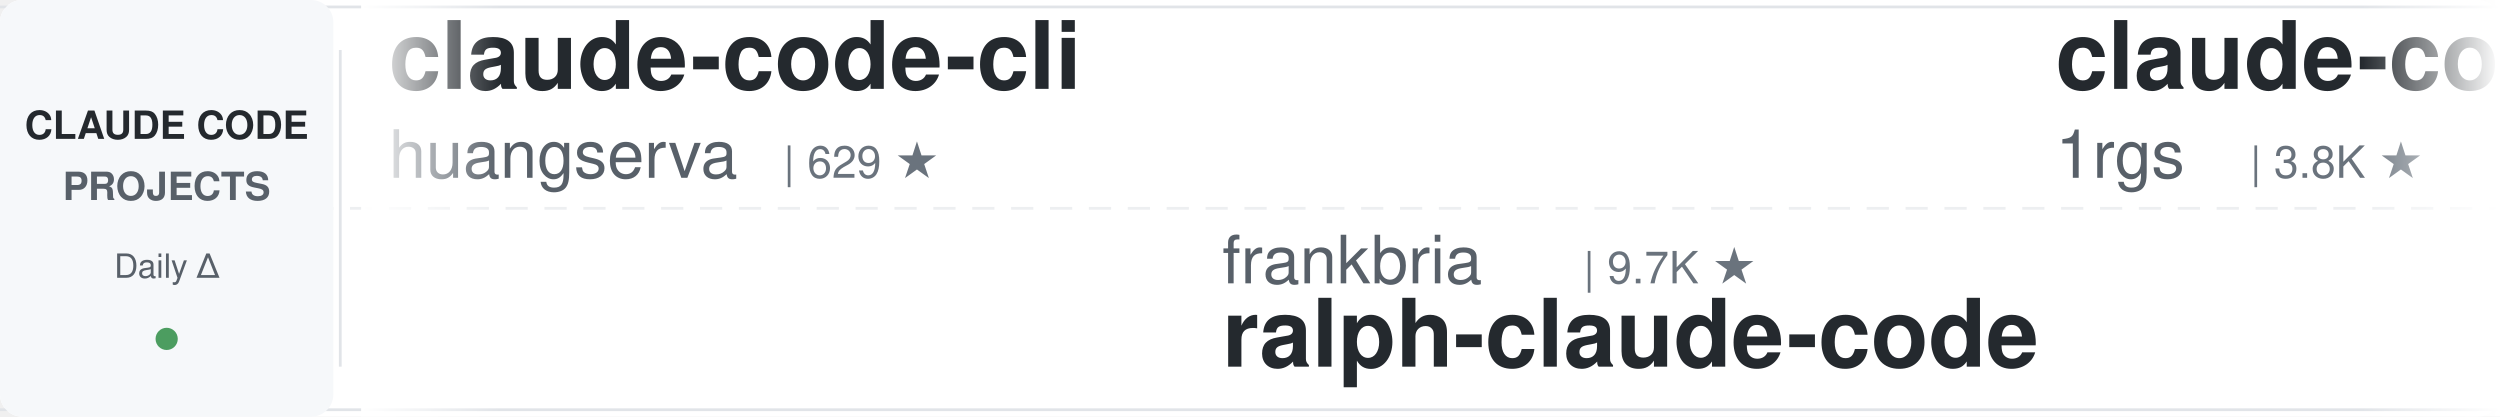
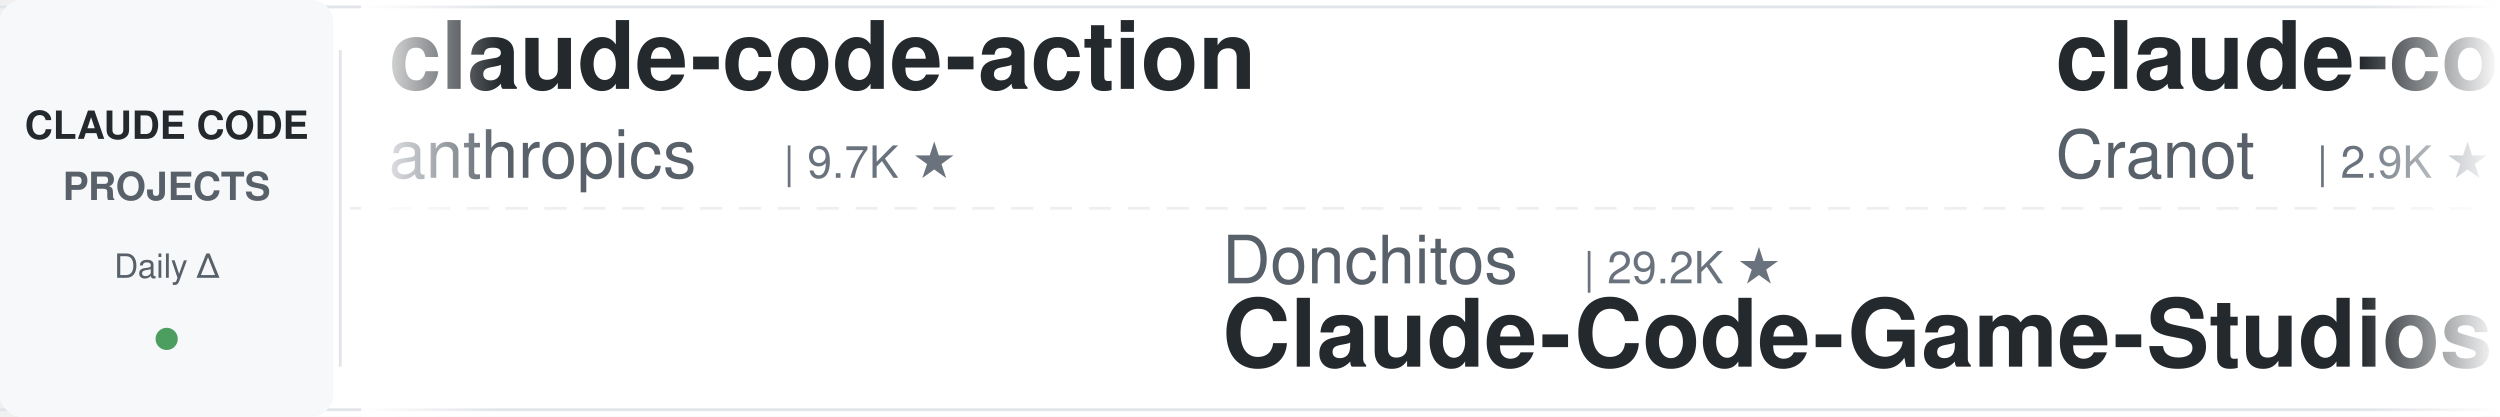
<svg xmlns="http://www.w3.org/2000/svg" width="900" height="150">
  <defs>
    <linearGradient id="leftFade" x1="0%" y1="0%" x2="100%" y2="0%">
      <stop offset="0%" style="stop-color:#ffffff;stop-opacity:1" />
      <stop offset="100%" style="stop-color:#ffffff;stop-opacity:0" />
    </linearGradient>
    <linearGradient id="rightFade" x1="0%" y1="0%" x2="100%" y2="0%">
      <stop offset="0%" style="stop-color:#ffffff;stop-opacity:0" />
      <stop offset="100%" style="stop-color:#ffffff;stop-opacity:1" />
    </linearGradient>
  </defs>
  <rect width="900" height="150" fill="#ffffff" rx="8" />
  <rect x="0" y="2" width="900" height="1" fill="#e1e4e8" />
  <rect x="0" y="147" width="900" height="1" fill="#e1e4e8" />
  <line x1="0" y1="75" x2="900" y2="75" stroke="#e1e4e8" stroke-width="1" stroke-dasharray="8 6" opacity="0.6" />
  <rect x="0" y="0" width="120" height="150" fill="#f6f8fa" rx="8" />
  <text x="60" y="50" font-family="-apple-system, BlinkMacSystemFont, 'Segoe UI', Helvetica, Arial, sans-serif" font-size="14" font-weight="600" fill="#24292e" text-anchor="middle">CLAUDE CODE</text>
  <text x="60" y="72" font-family="-apple-system, BlinkMacSystemFont, 'Segoe UI', Helvetica, Arial, sans-serif" font-size="14" font-weight="600" fill="#586069" text-anchor="middle">PROJECTS</text>
  <text x="60" y="100" font-family="-apple-system, BlinkMacSystemFont, 'Segoe UI', Helvetica, Arial, sans-serif" font-size="12" font-weight="500" fill="#586069" text-anchor="middle">Daily Δ</text>
  <circle cx="60" cy="122" r="4" fill="#22863a" opacity="0.8" />
  <rect x="122" y="18" width="1" height="114" fill="#e1e4e8" />
  <clipPath id="tickerClip">
    <rect x="130" y="0" width="770" height="150" />
  </clipPath>
  <g clip-path="url(#tickerClip)">
    <g id="tickerItems">
      <animateTransform attributeName="transform" attributeType="XML" type="translate" from="0 0" to="-3000 0" dur="54s" repeatCount="indefinite" />
      <g transform="translate(0, 0)">
-         <text x="140" y="32" font-family="-apple-system, BlinkMacSystemFont, 'Segoe UI', Helvetica, Arial, sans-serif" font-size="34" font-weight="600" fill="#24292e">claude-code-cli</text>
-         <text x="140" y="64" font-family="-apple-system, BlinkMacSystemFont, 'Segoe UI', Helvetica, Arial, sans-serif" font-size="24" font-weight="400" fill="#586069">huangserva</text>
-         <text x="282" y="64" font-family="-apple-system, BlinkMacSystemFont, 'Segoe UI', Helvetica, Arial, sans-serif" font-size="16" font-weight="500" fill="#6a737d">| 629 ★</text>
+         <text x="140" y="32" font-family="-apple-system, BlinkMacSystemFont, 'Segoe UI', Helvetica, Arial, sans-serif" font-size="34" font-weight="600" fill="#24292e">claude-code-action</text>
+         <text x="140" y="64" font-family="-apple-system, BlinkMacSystemFont, 'Segoe UI', Helvetica, Arial, sans-serif" font-size="24" font-weight="400" fill="#586069">anthropics</text>
+         <text x="282" y="64" font-family="-apple-system, BlinkMacSystemFont, 'Segoe UI', Helvetica, Arial, sans-serif" font-size="16" font-weight="500" fill="#6a737d">| 9.7K ★</text>
      </g>
      <g transform="translate(300, 0)">
-         <text x="140" y="102" font-family="-apple-system, BlinkMacSystemFont, 'Segoe UI', Helvetica, Arial, sans-serif" font-size="24" font-weight="400" fill="#586069">frankbria</text>
-         <text x="270" y="102" font-family="-apple-system, BlinkMacSystemFont, 'Segoe UI', Helvetica, Arial, sans-serif" font-size="16" font-weight="500" fill="#6a737d">| 9.7K ★</text>
-         <text x="140" y="132" font-family="-apple-system, BlinkMacSystemFont, 'Segoe UI', Helvetica, Arial, sans-serif" font-size="34" font-weight="600" fill="#24292e">ralph-claude-code</text>
+         <text x="140" y="102" font-family="-apple-system, BlinkMacSystemFont, 'Segoe UI', Helvetica, Arial, sans-serif" font-size="24" font-weight="400" fill="#586069">Donchitos</text>
+         <text x="270" y="102" font-family="-apple-system, BlinkMacSystemFont, 'Segoe UI', Helvetica, Arial, sans-serif" font-size="16" font-weight="500" fill="#6a737d">| 29.2K ★</text>
+         <text x="140" y="132" font-family="-apple-system, BlinkMacSystemFont, 'Segoe UI', Helvetica, Arial, sans-serif" font-size="34" font-weight="600" fill="#24292e">Claude-Code-Game-Studios</text>
      </g>
      <g transform="translate(600, 0)">
-         <text x="140" y="32" font-family="-apple-system, BlinkMacSystemFont, 'Segoe UI', Helvetica, Arial, sans-serif" font-size="34" font-weight="600" fill="#24292e">claude-code-proxy</text>
-         <text x="140" y="64" font-family="-apple-system, BlinkMacSystemFont, 'Segoe UI', Helvetica, Arial, sans-serif" font-size="24" font-weight="400" fill="#586069">1rgs</text>
-         <text x="210" y="64" font-family="-apple-system, BlinkMacSystemFont, 'Segoe UI', Helvetica, Arial, sans-serif" font-size="16" font-weight="500" fill="#6a737d">| 3.8K ★</text>
+         <text x="140" y="32" font-family="-apple-system, BlinkMacSystemFont, 'Segoe UI', Helvetica, Arial, sans-serif" font-size="34" font-weight="600" fill="#24292e">claude-code-guide</text>
+         <text x="140" y="64" font-family="-apple-system, BlinkMacSystemFont, 'Segoe UI', Helvetica, Arial, sans-serif" font-size="24" font-weight="400" fill="#586069">Cranot</text>
+         <text x="234" y="64" font-family="-apple-system, BlinkMacSystemFont, 'Segoe UI', Helvetica, Arial, sans-serif" font-size="16" font-weight="500" fill="#6a737d">| 2.9K ★</text>
      </g>
      <g transform="translate(900, 0)">
-         <text x="140" y="102" font-family="-apple-system, BlinkMacSystemFont, 'Segoe UI', Helvetica, Arial, sans-serif" font-size="24" font-weight="400" fill="#586069">fuergaosi233</text>
-         <text x="306" y="102" font-family="-apple-system, BlinkMacSystemFont, 'Segoe UI', Helvetica, Arial, sans-serif" font-size="16" font-weight="500" fill="#6a737d">| 2.8K ★</text>
-         <text x="140" y="132" font-family="-apple-system, BlinkMacSystemFont, 'Segoe UI', Helvetica, Arial, sans-serif" font-size="34" font-weight="600" fill="#24292e">claude-code-proxy</text>
+         <text x="140" y="102" font-family="-apple-system, BlinkMacSystemFont, 'Segoe UI', Helvetica, Arial, sans-serif" font-size="24" font-weight="400" fill="#586069">darcyegb</text>
+         <text x="258" y="102" font-family="-apple-system, BlinkMacSystemFont, 'Segoe UI', Helvetica, Arial, sans-serif" font-size="16" font-weight="500" fill="#6a737d">| 779 ★</text>
+         <text x="140" y="132" font-family="-apple-system, BlinkMacSystemFont, 'Segoe UI', Helvetica, Arial, sans-serif" font-size="34" font-weight="600" fill="#24292e">ClaudeCodeAgents</text>
      </g>
      <g transform="translate(1200, 0)">
-         <text x="140" y="32" font-family="-apple-system, BlinkMacSystemFont, 'Segoe UI', Helvetica, Arial, sans-serif" font-size="34" font-weight="600" fill="#24292e">everything-claude-code-z...</text>
-         <text x="140" y="64" font-family="-apple-system, BlinkMacSystemFont, 'Segoe UI', Helvetica, Arial, sans-serif" font-size="24" font-weight="400" fill="#586069">xu-xiang</text>
-         <text x="258" y="64" font-family="-apple-system, BlinkMacSystemFont, 'Segoe UI', Helvetica, Arial, sans-serif" font-size="16" font-weight="500" fill="#6a737d">| 2.0K ★</text>
+         <text x="140" y="32" font-family="-apple-system, BlinkMacSystemFont, 'Segoe UI', Helvetica, Arial, sans-serif" font-size="34" font-weight="600" fill="#24292e">ralph-claude-code</text>
+         <text x="140" y="64" font-family="-apple-system, BlinkMacSystemFont, 'Segoe UI', Helvetica, Arial, sans-serif" font-size="24" font-weight="400" fill="#586069">frankbria</text>
+         <text x="270" y="64" font-family="-apple-system, BlinkMacSystemFont, 'Segoe UI', Helvetica, Arial, sans-serif" font-size="16" font-weight="500" fill="#6a737d">| 9.7K ★</text>
      </g>
      <g transform="translate(1500, 0)">
-         <text x="140" y="102" font-family="-apple-system, BlinkMacSystemFont, 'Segoe UI', Helvetica, Arial, sans-serif" font-size="24" font-weight="400" fill="#586069">anthropics</text>
-         <text x="282" y="102" font-family="-apple-system, BlinkMacSystemFont, 'Segoe UI', Helvetica, Arial, sans-serif" font-size="16" font-weight="500" fill="#6a737d">| 6.6K ★</text>
-         <text x="140" y="132" font-family="-apple-system, BlinkMacSystemFont, 'Segoe UI', Helvetica, Arial, sans-serif" font-size="34" font-weight="600" fill="#24292e">claude-code-security-rev...</text>
+         <text x="140" y="102" font-family="-apple-system, BlinkMacSystemFont, 'Segoe UI', Helvetica, Arial, sans-serif" font-size="24" font-weight="400" fill="#586069">lorryjovens-hub</text>
+         <text x="342" y="102" font-family="-apple-system, BlinkMacSystemFont, 'Segoe UI', Helvetica, Arial, sans-serif" font-size="16" font-weight="500" fill="#6a737d">| 1.7K ★</text>
+         <text x="140" y="132" font-family="-apple-system, BlinkMacSystemFont, 'Segoe UI', Helvetica, Arial, sans-serif" font-size="34" font-weight="600" fill="#24292e">claude-code-rust</text>
      </g>
      <g transform="translate(1800, 0)">
-         <text x="140" y="32" font-family="-apple-system, BlinkMacSystemFont, 'Segoe UI', Helvetica, Arial, sans-serif" font-size="34" font-weight="600" fill="#24292e">awesome-claude-code-suba...</text>
-         <text x="140" y="64" font-family="-apple-system, BlinkMacSystemFont, 'Segoe UI', Helvetica, Arial, sans-serif" font-size="24" font-weight="400" fill="#586069">VoltAgent</text>
-         <text x="270" y="64" font-family="-apple-system, BlinkMacSystemFont, 'Segoe UI', Helvetica, Arial, sans-serif" font-size="16" font-weight="500" fill="#6a737d">| 26.2K ★</text>
+         <text x="140" y="32" font-family="-apple-system, BlinkMacSystemFont, 'Segoe UI', Helvetica, Arial, sans-serif" font-size="34" font-weight="600" fill="#24292e">claude-code-reverse</text>
+         <text x="140" y="64" font-family="-apple-system, BlinkMacSystemFont, 'Segoe UI', Helvetica, Arial, sans-serif" font-size="24" font-weight="400" fill="#586069">Yuyz0112</text>
+         <text x="258" y="64" font-family="-apple-system, BlinkMacSystemFont, 'Segoe UI', Helvetica, Arial, sans-serif" font-size="16" font-weight="500" fill="#6a737d">| 2.4K ★</text>
      </g>
      <g transform="translate(2100, 0)">
-         <text x="140" y="102" font-family="-apple-system, BlinkMacSystemFont, 'Segoe UI', Helvetica, Arial, sans-serif" font-size="24" font-weight="400" fill="#586069">VILA-Lab</text>
-         <text x="258" y="102" font-family="-apple-system, BlinkMacSystemFont, 'Segoe UI', Helvetica, Arial, sans-serif" font-size="16" font-weight="500" fill="#6a737d">| 2.2K ★</text>
-         <text x="140" y="132" font-family="-apple-system, BlinkMacSystemFont, 'Segoe UI', Helvetica, Arial, sans-serif" font-size="34" font-weight="600" fill="#24292e">Dive-into-Claude-Code</text>
+         <text x="140" y="102" font-family="-apple-system, BlinkMacSystemFont, 'Segoe UI', Helvetica, Arial, sans-serif" font-size="24" font-weight="400" fill="#586069">ponponon</text>
+         <text x="258" y="102" font-family="-apple-system, BlinkMacSystemFont, 'Segoe UI', Helvetica, Arial, sans-serif" font-size="16" font-weight="500" fill="#6a737d">| 2.3K ★</text>
+         <text x="140" y="132" font-family="-apple-system, BlinkMacSystemFont, 'Segoe UI', Helvetica, Arial, sans-serif" font-size="34" font-weight="600" fill="#24292e">claude_code_src</text>
      </g>
      <g transform="translate(2400, 0)">
        <text x="140" y="32" font-family="-apple-system, BlinkMacSystemFont, 'Segoe UI', Helvetica, Arial, sans-serif" font-size="34" font-weight="600" fill="#24292e">claude-code-prompts</text>
        <text x="140" y="64" font-family="-apple-system, BlinkMacSystemFont, 'Segoe UI', Helvetica, Arial, sans-serif" font-size="24" font-weight="400" fill="#586069">repowise-dev</text>
        <text x="306" y="64" font-family="-apple-system, BlinkMacSystemFont, 'Segoe UI', Helvetica, Arial, sans-serif" font-size="16" font-weight="500" fill="#6a737d">| 1.2K ★</text>
      </g>
      <g transform="translate(2700, 0)">
-         <text x="140" y="102" font-family="-apple-system, BlinkMacSystemFont, 'Segoe UI', Helvetica, Arial, sans-serif" font-size="24" font-weight="400" fill="#586069">JrCx7scC</text>
-         <text x="258" y="102" font-family="-apple-system, BlinkMacSystemFont, 'Segoe UI', Helvetica, Arial, sans-serif" font-size="16" font-weight="500" fill="#6a737d">| 375 ★</text>
-         <text x="140" y="132" font-family="-apple-system, BlinkMacSystemFont, 'Segoe UI', Helvetica, Arial, sans-serif" font-size="34" font-weight="600" fill="#24292e">claude-code-source</text>
+         <text x="140" y="102" font-family="-apple-system, BlinkMacSystemFont, 'Segoe UI', Helvetica, Arial, sans-serif" font-size="24" font-weight="400" fill="#586069">asgeirtj</text>
+         <text x="258" y="102" font-family="-apple-system, BlinkMacSystemFont, 'Segoe UI', Helvetica, Arial, sans-serif" font-size="16" font-weight="500" fill="#6a737d">| 70.4K ★</text>
+         <text x="140" y="132" font-family="-apple-system, BlinkMacSystemFont, 'Segoe UI', Helvetica, Arial, sans-serif" font-size="34" font-weight="600" fill="#24292e">system_prompts_leaks</text>
      </g>
      <g transform="translate(3000, 0)">
-         <text x="140" y="32" font-family="-apple-system, BlinkMacSystemFont, 'Segoe UI', Helvetica, Arial, sans-serif" font-size="34" font-weight="600" fill="#24292e">claude-code-cli</text>
-         <text x="140" y="64" font-family="-apple-system, BlinkMacSystemFont, 'Segoe UI', Helvetica, Arial, sans-serif" font-size="24" font-weight="400" fill="#586069">huangserva</text>
-         <text x="282" y="64" font-family="-apple-system, BlinkMacSystemFont, 'Segoe UI', Helvetica, Arial, sans-serif" font-size="16" font-weight="500" fill="#6a737d">| 629 ★</text>
+         <text x="140" y="32" font-family="-apple-system, BlinkMacSystemFont, 'Segoe UI', Helvetica, Arial, sans-serif" font-size="34" font-weight="600" fill="#24292e">claude-code-action</text>
+         <text x="140" y="64" font-family="-apple-system, BlinkMacSystemFont, 'Segoe UI', Helvetica, Arial, sans-serif" font-size="24" font-weight="400" fill="#586069">anthropics</text>
+         <text x="282" y="64" font-family="-apple-system, BlinkMacSystemFont, 'Segoe UI', Helvetica, Arial, sans-serif" font-size="16" font-weight="500" fill="#6a737d">| 9.7K ★</text>
      </g>
      <g transform="translate(3300, 0)">
-         <text x="140" y="102" font-family="-apple-system, BlinkMacSystemFont, 'Segoe UI', Helvetica, Arial, sans-serif" font-size="24" font-weight="400" fill="#586069">frankbria</text>
-         <text x="270" y="102" font-family="-apple-system, BlinkMacSystemFont, 'Segoe UI', Helvetica, Arial, sans-serif" font-size="16" font-weight="500" fill="#6a737d">| 9.7K ★</text>
-         <text x="140" y="132" font-family="-apple-system, BlinkMacSystemFont, 'Segoe UI', Helvetica, Arial, sans-serif" font-size="34" font-weight="600" fill="#24292e">ralph-claude-code</text>
+         <text x="140" y="102" font-family="-apple-system, BlinkMacSystemFont, 'Segoe UI', Helvetica, Arial, sans-serif" font-size="24" font-weight="400" fill="#586069">Donchitos</text>
+         <text x="270" y="102" font-family="-apple-system, BlinkMacSystemFont, 'Segoe UI', Helvetica, Arial, sans-serif" font-size="16" font-weight="500" fill="#6a737d">| 29.2K ★</text>
+         <text x="140" y="132" font-family="-apple-system, BlinkMacSystemFont, 'Segoe UI', Helvetica, Arial, sans-serif" font-size="34" font-weight="600" fill="#24292e">Claude-Code-Game-Studios</text>
      </g>
      <g transform="translate(3600, 0)">
-         <text x="140" y="32" font-family="-apple-system, BlinkMacSystemFont, 'Segoe UI', Helvetica, Arial, sans-serif" font-size="34" font-weight="600" fill="#24292e">claude-code-proxy</text>
-         <text x="140" y="64" font-family="-apple-system, BlinkMacSystemFont, 'Segoe UI', Helvetica, Arial, sans-serif" font-size="24" font-weight="400" fill="#586069">1rgs</text>
-         <text x="210" y="64" font-family="-apple-system, BlinkMacSystemFont, 'Segoe UI', Helvetica, Arial, sans-serif" font-size="16" font-weight="500" fill="#6a737d">| 3.8K ★</text>
+         <text x="140" y="32" font-family="-apple-system, BlinkMacSystemFont, 'Segoe UI', Helvetica, Arial, sans-serif" font-size="34" font-weight="600" fill="#24292e">claude-code-guide</text>
+         <text x="140" y="64" font-family="-apple-system, BlinkMacSystemFont, 'Segoe UI', Helvetica, Arial, sans-serif" font-size="24" font-weight="400" fill="#586069">Cranot</text>
+         <text x="234" y="64" font-family="-apple-system, BlinkMacSystemFont, 'Segoe UI', Helvetica, Arial, sans-serif" font-size="16" font-weight="500" fill="#6a737d">| 2.9K ★</text>
      </g>
      <g transform="translate(3900, 0)">
-         <text x="140" y="102" font-family="-apple-system, BlinkMacSystemFont, 'Segoe UI', Helvetica, Arial, sans-serif" font-size="24" font-weight="400" fill="#586069">fuergaosi233</text>
-         <text x="306" y="102" font-family="-apple-system, BlinkMacSystemFont, 'Segoe UI', Helvetica, Arial, sans-serif" font-size="16" font-weight="500" fill="#6a737d">| 2.8K ★</text>
-         <text x="140" y="132" font-family="-apple-system, BlinkMacSystemFont, 'Segoe UI', Helvetica, Arial, sans-serif" font-size="34" font-weight="600" fill="#24292e">claude-code-proxy</text>
+         <text x="140" y="102" font-family="-apple-system, BlinkMacSystemFont, 'Segoe UI', Helvetica, Arial, sans-serif" font-size="24" font-weight="400" fill="#586069">darcyegb</text>
+         <text x="258" y="102" font-family="-apple-system, BlinkMacSystemFont, 'Segoe UI', Helvetica, Arial, sans-serif" font-size="16" font-weight="500" fill="#6a737d">| 779 ★</text>
+         <text x="140" y="132" font-family="-apple-system, BlinkMacSystemFont, 'Segoe UI', Helvetica, Arial, sans-serif" font-size="34" font-weight="600" fill="#24292e">ClaudeCodeAgents</text>
      </g>
    </g>
  </g>
  <rect x="130" y="0" width="50" height="150" fill="url(#leftFade)" />
  <rect x="850" y="0" width="50" height="150" fill="url(#rightFade)" />
</svg>
